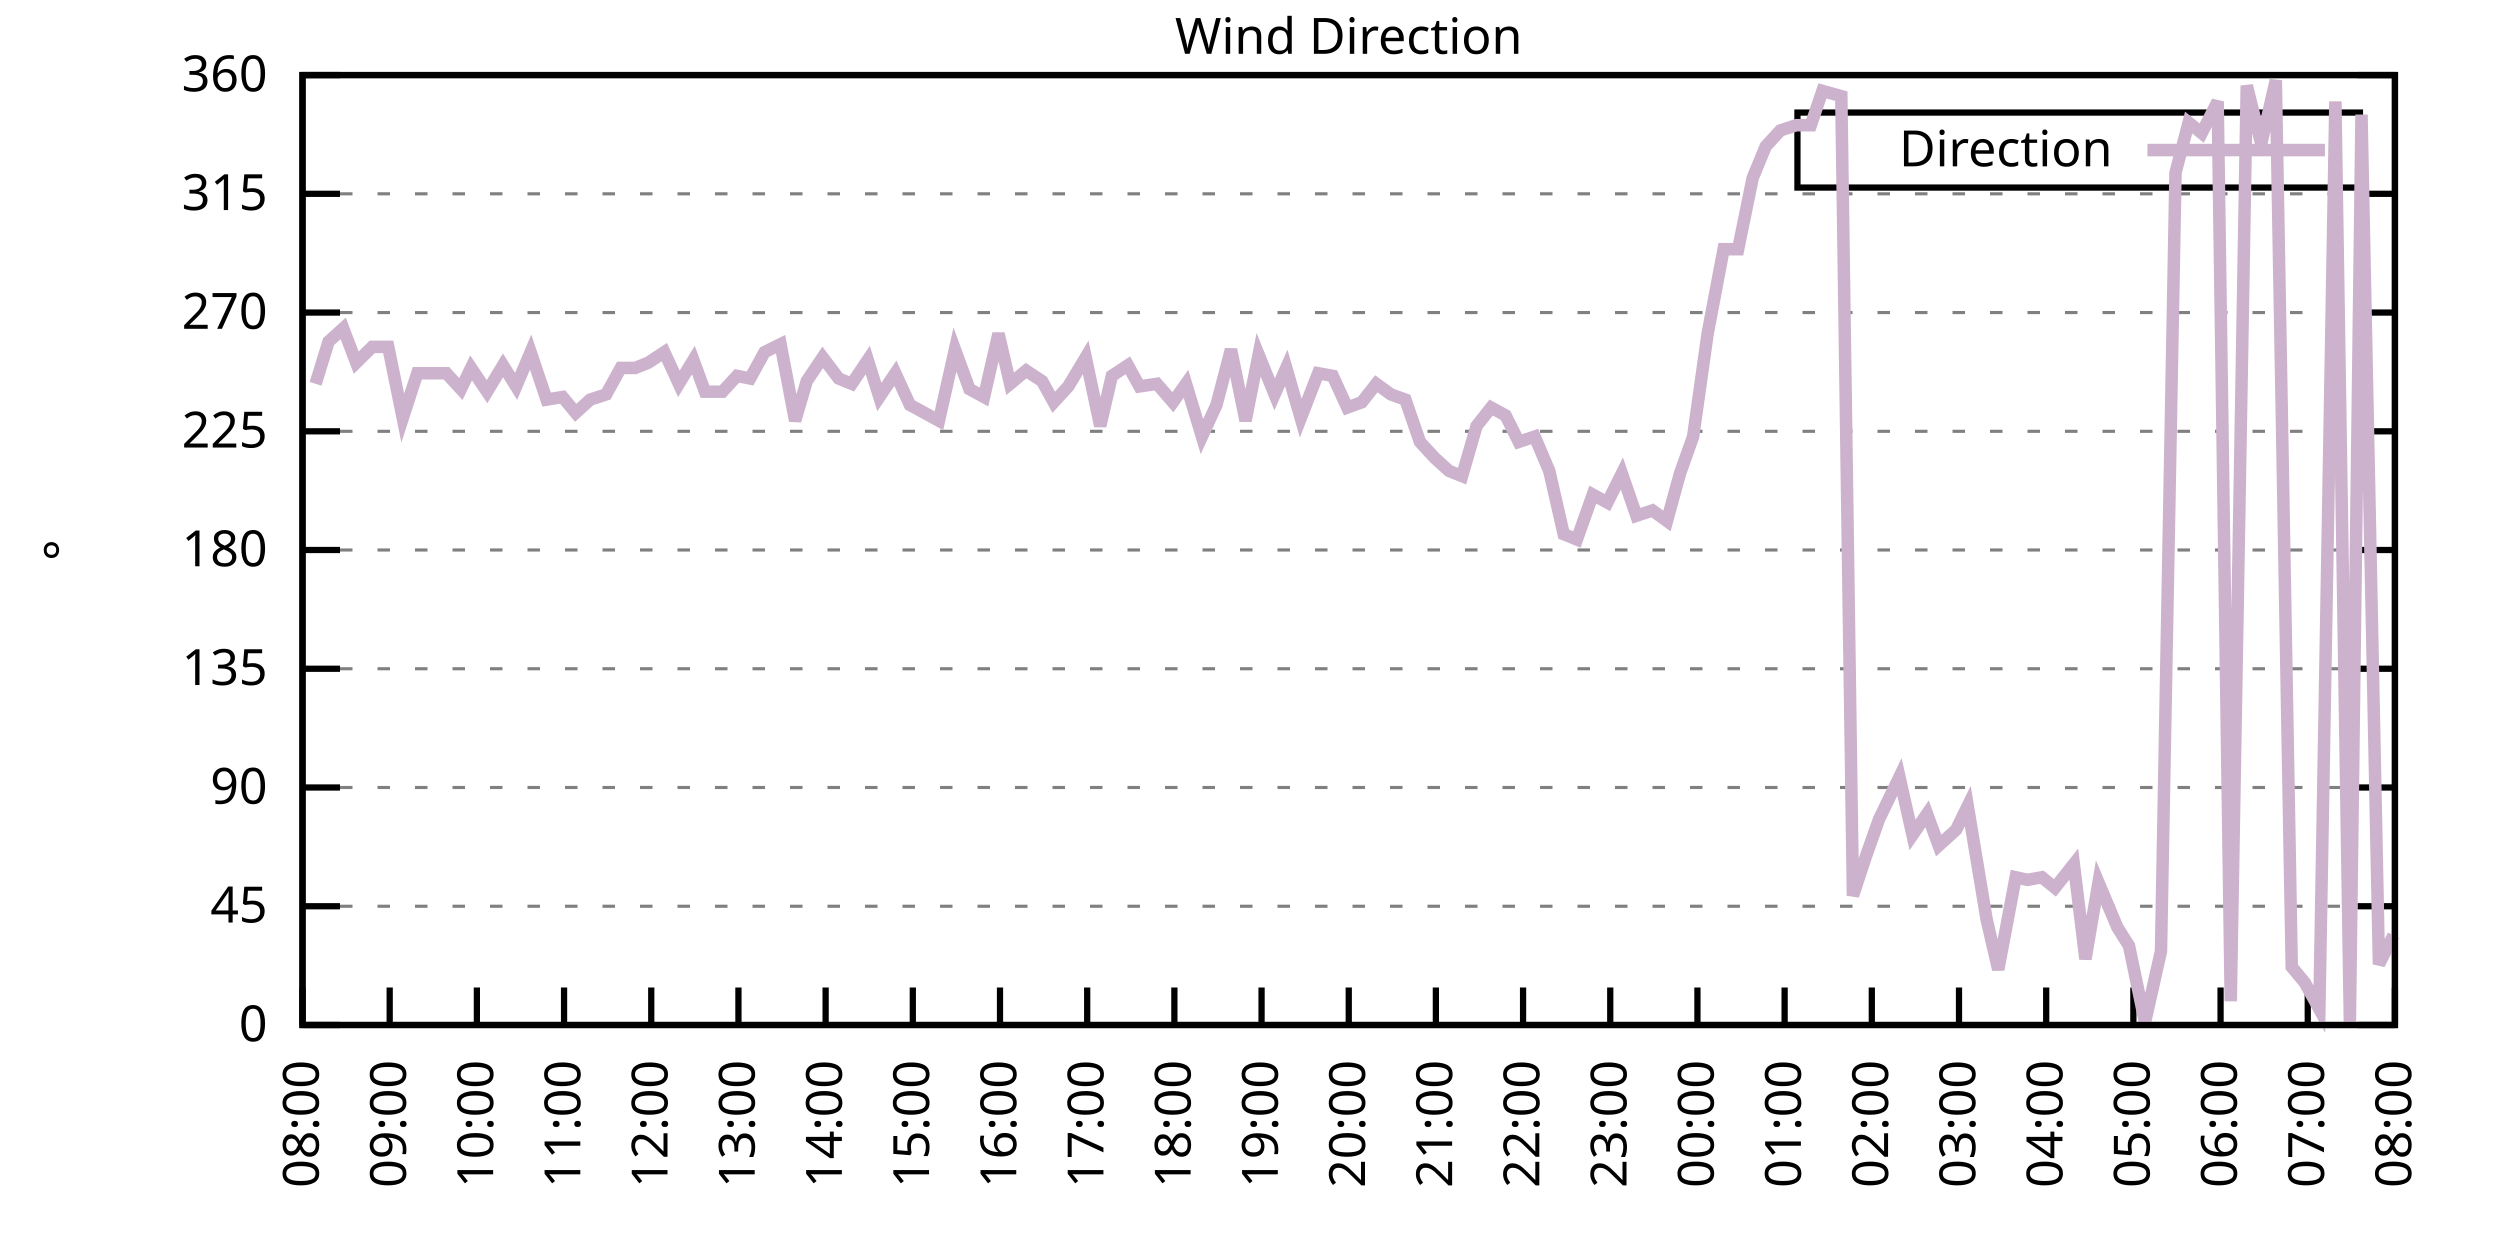
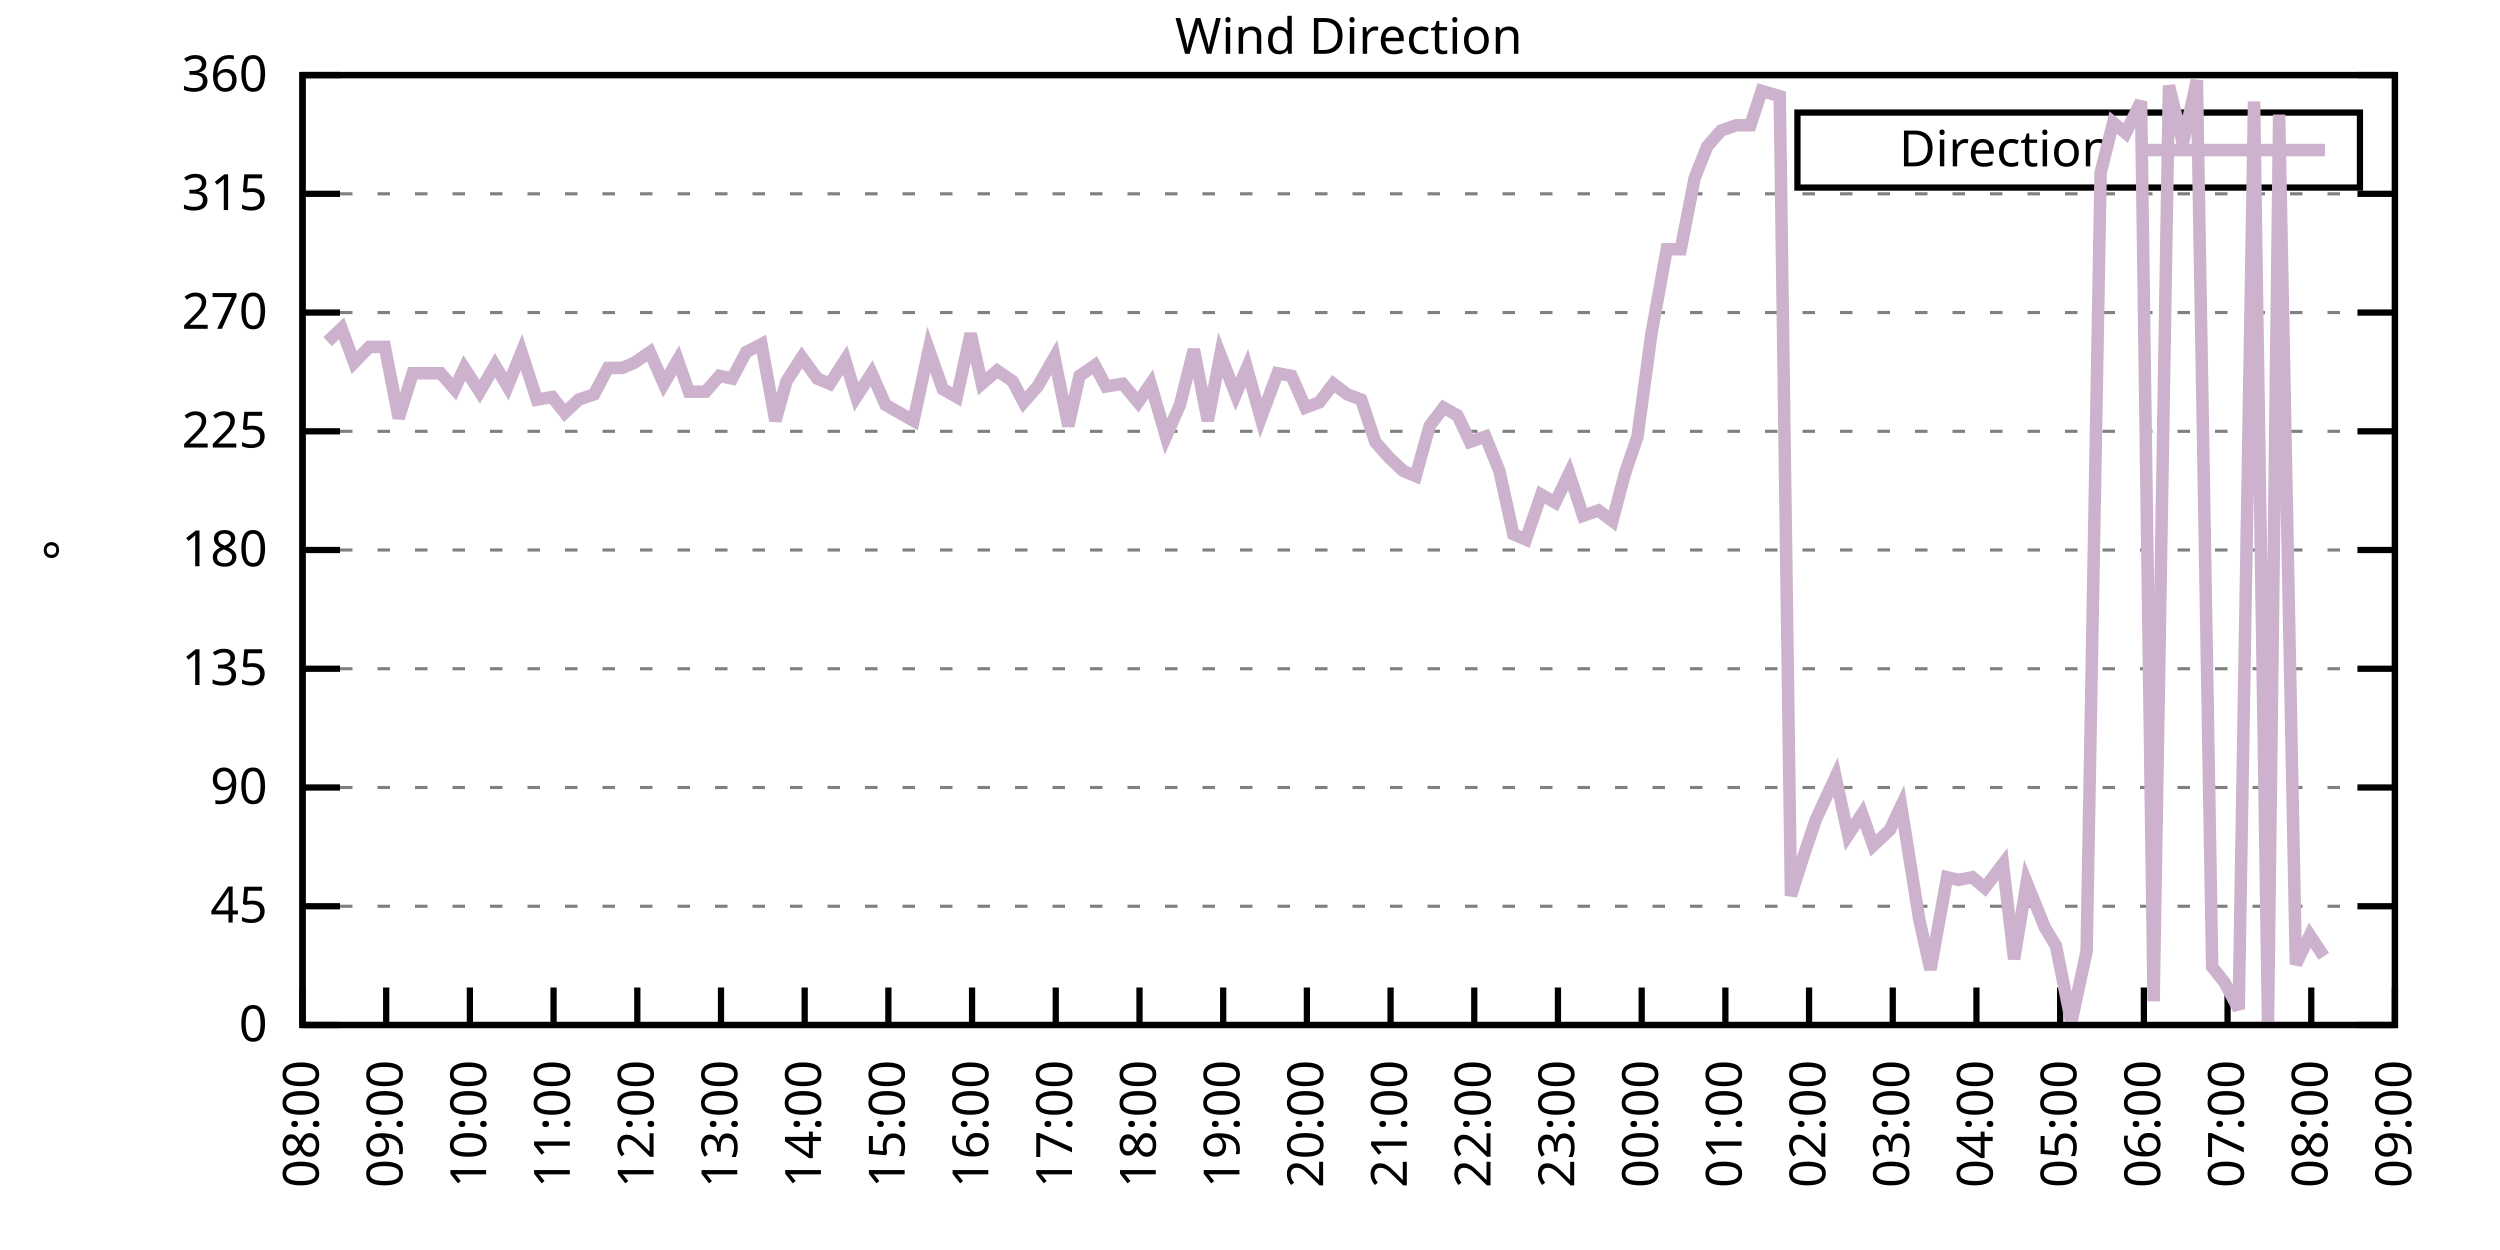
<svg xmlns="http://www.w3.org/2000/svg" xmlns:xlink="http://www.w3.org/1999/xlink" width="400" height="200" viewBox="0 0 400 200">
  <g id="gnuplot_canvas">
    <rect x="0" y="0" width="400" height="200" fill="none" />
    <defs>
      <circle id="gpDot" r="0.5" stroke-width="0.5" stroke="currentColor" />
      <path id="gpPt0" stroke-width="0.333" stroke="currentColor" d="M-1,0 h2 M0,-1 v2" />
      <path id="gpPt1" stroke-width="0.333" stroke="currentColor" d="M-1,-1 L1,1 M1,-1 L-1,1" />
      <path id="gpPt2" stroke-width="0.333" stroke="currentColor" d="M-1,0 L1,0 M0,-1 L0,1 M-1,-1 L1,1 M-1,1 L1,-1" />
      <rect id="gpPt3" stroke-width="0.333" stroke="currentColor" x="-1" y="-1" width="2" height="2" />
      <rect id="gpPt4" stroke-width="0.333" stroke="currentColor" fill="currentColor" x="-1" y="-1" width="2" height="2" />
      <circle id="gpPt5" stroke-width="0.333" stroke="currentColor" cx="0" cy="0" r="1" />
      <use xlink:href="#gpPt5" id="gpPt6" fill="currentColor" stroke="none" />
      <path id="gpPt7" stroke-width="0.333" stroke="currentColor" d="M0,-1.33 L-1.33,0.67 L1.33,0.67 z" />
      <use xlink:href="#gpPt7" id="gpPt8" fill="currentColor" stroke="none" />
      <use xlink:href="#gpPt7" id="gpPt9" stroke="currentColor" transform="rotate(180)" />
      <use xlink:href="#gpPt9" id="gpPt10" fill="currentColor" stroke="none" />
      <use xlink:href="#gpPt3" id="gpPt11" stroke="currentColor" transform="rotate(45)" />
      <use xlink:href="#gpPt11" id="gpPt12" fill="currentColor" stroke="none" />
      <path id="gpPt13" stroke-width="0.333" stroke="currentColor" d="M0,1.330 L1.265,0.411 L0.782,-1.067 L-0.782,-1.076 L-1.265,0.411 z" />
      <use xlink:href="#gpPt13" id="gpPt14" fill="currentColor" stroke="none" />
      <filter id="textbox" filterUnits="objectBoundingBox" x="0" y="0" height="1" width="1">
        <feFlood flood-color="white" flood-opacity="1" result="bgnd" />
        <feComposite in="SourceGraphic" in2="bgnd" operator="atop" />
      </filter>
      <filter id="greybox" filterUnits="objectBoundingBox" x="0" y="0" height="1" width="1">
        <feFlood flood-color="lightgrey" flood-opacity="1" result="grey" />
        <feComposite in="SourceGraphic" in2="grey" operator="atop" />
      </filter>
    </defs>
    <g fill="none" color="white" stroke="currentColor" stroke-width="1.00" stroke-linecap="butt" stroke-linejoin="miter">
</g>
    <g fill="none" color="black" stroke="currentColor" stroke-width="1.00" stroke-linecap="butt" stroke-linejoin="miter">
      <g stroke="none" shape-rendering="crispEdges">
        <polygon fill="rgb(255, 255, 255)" points="48.40,164.00 383.18,164.00 383.18,12.02 48.40,12.02 " />
      </g>
    </g>
    <g fill="none" color="black" stroke="currentColor" stroke-width="1.00" stroke-linecap="butt" stroke-linejoin="miter">
</g>
    <g fill="none" color="black" stroke="black" stroke-width="0.50" stroke-linecap="butt" stroke-linejoin="miter">
</g>
    <g fill="none" color="gray" stroke="currentColor" stroke-width="0.50" stroke-linecap="butt" stroke-linejoin="miter">
      <path stroke="gray" stroke-dasharray="2,4" class="gridline" d="M48.40,164.00 L383.19,164.00  " />
    </g>
    <g fill="none" color="gray" stroke="gray" stroke-width="1.00" stroke-linecap="butt" stroke-linejoin="miter">
</g>
    <g fill="none" color="black" stroke="currentColor" stroke-width="1.00" stroke-linecap="butt" stroke-linejoin="miter">
      <path stroke="black" d="M48.40,164.00 L54.40,164.00 M383.19,164.00 L377.19,164.00  " />
      <g transform="translate(42.80,166.60)" stroke="none" fill="black" font-family="Sans" font-size="8.00" text-anchor="end">
        <text>
          <tspan font-family="Sans"> 0</tspan>
        </text>
      </g>
    </g>
    <g fill="none" color="black" stroke="currentColor" stroke-width="1.00" stroke-linecap="butt" stroke-linejoin="miter">
</g>
    <g fill="none" color="black" stroke="black" stroke-width="0.50" stroke-linecap="butt" stroke-linejoin="miter">
</g>
    <g fill="none" color="gray" stroke="currentColor" stroke-width="0.50" stroke-linecap="butt" stroke-linejoin="miter">
      <path stroke="gray" stroke-dasharray="2,4" class="gridline" d="M48.40,145.00 L383.19,145.00  " />
    </g>
    <g fill="none" color="gray" stroke="gray" stroke-width="1.00" stroke-linecap="butt" stroke-linejoin="miter">
</g>
    <g fill="none" color="black" stroke="currentColor" stroke-width="1.00" stroke-linecap="butt" stroke-linejoin="miter">
      <path stroke="black" d="M48.40,145.00 L54.40,145.00 M383.19,145.00 L377.19,145.00  " />
      <g transform="translate(42.80,147.60)" stroke="none" fill="black" font-family="Sans" font-size="8.00" text-anchor="end">
        <text>
          <tspan font-family="Sans"> 45</tspan>
        </text>
      </g>
    </g>
    <g fill="none" color="black" stroke="currentColor" stroke-width="1.00" stroke-linecap="butt" stroke-linejoin="miter">
</g>
    <g fill="none" color="black" stroke="black" stroke-width="0.50" stroke-linecap="butt" stroke-linejoin="miter">
</g>
    <g fill="none" color="gray" stroke="currentColor" stroke-width="0.50" stroke-linecap="butt" stroke-linejoin="miter">
      <path stroke="gray" stroke-dasharray="2,4" class="gridline" d="M48.40,126.00 L383.19,126.00  " />
    </g>
    <g fill="none" color="gray" stroke="gray" stroke-width="1.00" stroke-linecap="butt" stroke-linejoin="miter">
</g>
    <g fill="none" color="black" stroke="currentColor" stroke-width="1.00" stroke-linecap="butt" stroke-linejoin="miter">
      <path stroke="black" d="M48.40,126.00 L54.40,126.00 M383.19,126.00 L377.19,126.00  " />
      <g transform="translate(42.80,128.60)" stroke="none" fill="black" font-family="Sans" font-size="8.00" text-anchor="end">
        <text>
          <tspan font-family="Sans"> 90</tspan>
        </text>
      </g>
    </g>
    <g fill="none" color="black" stroke="currentColor" stroke-width="1.00" stroke-linecap="butt" stroke-linejoin="miter">
</g>
    <g fill="none" color="black" stroke="black" stroke-width="0.50" stroke-linecap="butt" stroke-linejoin="miter">
</g>
    <g fill="none" color="gray" stroke="currentColor" stroke-width="0.50" stroke-linecap="butt" stroke-linejoin="miter">
      <path stroke="gray" stroke-dasharray="2,4" class="gridline" d="M48.40,107.00 L383.19,107.00  " />
    </g>
    <g fill="none" color="gray" stroke="gray" stroke-width="1.00" stroke-linecap="butt" stroke-linejoin="miter">
</g>
    <g fill="none" color="black" stroke="currentColor" stroke-width="1.00" stroke-linecap="butt" stroke-linejoin="miter">
      <path stroke="black" d="M48.40,107.00 L54.40,107.00 M383.19,107.00 L377.19,107.00  " />
      <g transform="translate(42.80,109.60)" stroke="none" fill="black" font-family="Sans" font-size="8.00" text-anchor="end">
        <text>
          <tspan font-family="Sans"> 135</tspan>
        </text>
      </g>
    </g>
    <g fill="none" color="black" stroke="currentColor" stroke-width="1.00" stroke-linecap="butt" stroke-linejoin="miter">
</g>
    <g fill="none" color="black" stroke="black" stroke-width="0.50" stroke-linecap="butt" stroke-linejoin="miter">
</g>
    <g fill="none" color="gray" stroke="currentColor" stroke-width="0.50" stroke-linecap="butt" stroke-linejoin="miter">
      <path stroke="gray" stroke-dasharray="2,4" class="gridline" d="M48.40,88.00 L383.19,88.00  " />
    </g>
    <g fill="none" color="gray" stroke="gray" stroke-width="1.00" stroke-linecap="butt" stroke-linejoin="miter">
</g>
    <g fill="none" color="black" stroke="currentColor" stroke-width="1.00" stroke-linecap="butt" stroke-linejoin="miter">
      <path stroke="black" d="M48.40,88.00 L54.40,88.00 M383.19,88.00 L377.19,88.00  " />
      <g transform="translate(42.80,90.60)" stroke="none" fill="black" font-family="Sans" font-size="8.00" text-anchor="end">
        <text>
          <tspan font-family="Sans"> 180</tspan>
        </text>
      </g>
    </g>
    <g fill="none" color="black" stroke="currentColor" stroke-width="1.00" stroke-linecap="butt" stroke-linejoin="miter">
</g>
    <g fill="none" color="black" stroke="black" stroke-width="0.50" stroke-linecap="butt" stroke-linejoin="miter">
</g>
    <g fill="none" color="gray" stroke="currentColor" stroke-width="0.50" stroke-linecap="butt" stroke-linejoin="miter">
      <path stroke="gray" stroke-dasharray="2,4" class="gridline" d="M48.40,69.01 L383.19,69.01  " />
    </g>
    <g fill="none" color="gray" stroke="gray" stroke-width="1.00" stroke-linecap="butt" stroke-linejoin="miter">
</g>
    <g fill="none" color="black" stroke="currentColor" stroke-width="1.00" stroke-linecap="butt" stroke-linejoin="miter">
      <path stroke="black" d="M48.40,69.01 L54.40,69.01 M383.19,69.01 L377.19,69.01  " />
      <g transform="translate(42.80,71.61)" stroke="none" fill="black" font-family="Sans" font-size="8.00" text-anchor="end">
        <text>
          <tspan font-family="Sans"> 225</tspan>
        </text>
      </g>
    </g>
    <g fill="none" color="black" stroke="currentColor" stroke-width="1.00" stroke-linecap="butt" stroke-linejoin="miter">
</g>
    <g fill="none" color="black" stroke="black" stroke-width="0.50" stroke-linecap="butt" stroke-linejoin="miter">
</g>
    <g fill="none" color="gray" stroke="currentColor" stroke-width="0.50" stroke-linecap="butt" stroke-linejoin="miter">
      <path stroke="gray" stroke-dasharray="2,4" class="gridline" d="M48.40,50.01 L383.19,50.01  " />
    </g>
    <g fill="none" color="gray" stroke="gray" stroke-width="1.00" stroke-linecap="butt" stroke-linejoin="miter">
</g>
    <g fill="none" color="black" stroke="currentColor" stroke-width="1.00" stroke-linecap="butt" stroke-linejoin="miter">
      <path stroke="black" d="M48.40,50.01 L54.40,50.01 M383.19,50.01 L377.19,50.01  " />
      <g transform="translate(42.80,52.61)" stroke="none" fill="black" font-family="Sans" font-size="8.00" text-anchor="end">
        <text>
          <tspan font-family="Sans"> 270</tspan>
        </text>
      </g>
    </g>
    <g fill="none" color="black" stroke="currentColor" stroke-width="1.00" stroke-linecap="butt" stroke-linejoin="miter">
</g>
    <g fill="none" color="black" stroke="black" stroke-width="0.50" stroke-linecap="butt" stroke-linejoin="miter">
</g>
    <g fill="none" color="gray" stroke="currentColor" stroke-width="0.50" stroke-linecap="butt" stroke-linejoin="miter">
      <path stroke="gray" stroke-dasharray="2,4" class="gridline" d="M48.40,31.01 L383.19,31.01  " />
    </g>
    <g fill="none" color="gray" stroke="gray" stroke-width="1.00" stroke-linecap="butt" stroke-linejoin="miter">
</g>
    <g fill="none" color="black" stroke="currentColor" stroke-width="1.00" stroke-linecap="butt" stroke-linejoin="miter">
      <path stroke="black" d="M48.40,31.01 L54.40,31.01 M383.19,31.01 L377.19,31.01  " />
      <g transform="translate(42.80,33.61)" stroke="none" fill="black" font-family="Sans" font-size="8.00" text-anchor="end">
        <text>
          <tspan font-family="Sans"> 315</tspan>
        </text>
      </g>
    </g>
    <g fill="none" color="black" stroke="currentColor" stroke-width="1.00" stroke-linecap="butt" stroke-linejoin="miter">
</g>
    <g fill="none" color="black" stroke="black" stroke-width="0.50" stroke-linecap="butt" stroke-linejoin="miter">
</g>
    <g fill="none" color="gray" stroke="currentColor" stroke-width="0.50" stroke-linecap="butt" stroke-linejoin="miter">
      <path stroke="gray" stroke-dasharray="2,4" class="gridline" d="M48.40,12.01 L383.19,12.01  " />
    </g>
    <g fill="none" color="gray" stroke="gray" stroke-width="1.00" stroke-linecap="butt" stroke-linejoin="miter">
</g>
    <g fill="none" color="black" stroke="currentColor" stroke-width="1.00" stroke-linecap="butt" stroke-linejoin="miter">
      <path stroke="black" d="M48.40,12.01 L54.40,12.01 M383.19,12.01 L377.19,12.01  " />
      <g transform="translate(42.80,14.61)" stroke="none" fill="black" font-family="Sans" font-size="8.00" text-anchor="end">
        <text>
          <tspan font-family="Sans"> 360</tspan>
        </text>
      </g>
    </g>
    <g fill="none" color="black" stroke="currentColor" stroke-width="1.00" stroke-linecap="butt" stroke-linejoin="miter">
      <path stroke="black" d="M48.40,164.00 L48.40,158.00  " />
      <g transform="translate(51.00,169.60) rotate(270.00)" stroke="none" fill="black" font-family="Sans" font-size="8.00" text-anchor="end">
        <text>
          <tspan font-family="Sans">08:00</tspan>
        </text>
      </g>
    </g>
    <g fill="none" color="black" stroke="currentColor" stroke-width="1.00" stroke-linecap="butt" stroke-linejoin="miter">
-       <path stroke="black" d="M62.35,164.00 L62.35,158.00  " />
-       <g transform="translate(64.95,169.60) rotate(270.00)" stroke="none" fill="black" font-family="Sans" font-size="8.00" text-anchor="end">
+       <path stroke="black" d="M61.79,164.00 L61.79,158.00  " />
+       <g transform="translate(64.39,169.60) rotate(270.00)" stroke="none" fill="black" font-family="Sans" font-size="8.00" text-anchor="end">
        <text>
          <tspan font-family="Sans">09:00</tspan>
        </text>
      </g>
    </g>
    <g fill="none" color="black" stroke="currentColor" stroke-width="1.00" stroke-linecap="butt" stroke-linejoin="miter">
-       <path stroke="black" d="M76.30,164.00 L76.30,158.00  " />
-       <g transform="translate(78.90,169.60) rotate(270.00)" stroke="none" fill="black" font-family="Sans" font-size="8.00" text-anchor="end">
+       <path stroke="black" d="M75.18,164.00 L75.18,158.00  " />
+       <g transform="translate(77.78,169.60) rotate(270.00)" stroke="none" fill="black" font-family="Sans" font-size="8.00" text-anchor="end">
        <text>
          <tspan font-family="Sans">10:00</tspan>
        </text>
      </g>
    </g>
    <g fill="none" color="black" stroke="currentColor" stroke-width="1.00" stroke-linecap="butt" stroke-linejoin="miter">
-       <path stroke="black" d="M90.25,164.00 L90.25,158.00  " />
-       <g transform="translate(92.85,169.60) rotate(270.00)" stroke="none" fill="black" font-family="Sans" font-size="8.00" text-anchor="end">
+       <path stroke="black" d="M88.57,164.00 L88.57,158.00  " />
+       <g transform="translate(91.17,169.60) rotate(270.00)" stroke="none" fill="black" font-family="Sans" font-size="8.00" text-anchor="end">
        <text>
          <tspan font-family="Sans">11:00</tspan>
        </text>
      </g>
    </g>
    <g fill="none" color="black" stroke="currentColor" stroke-width="1.00" stroke-linecap="butt" stroke-linejoin="miter">
-       <path stroke="black" d="M104.20,164.00 L104.20,158.00  " />
-       <g transform="translate(106.80,169.60) rotate(270.00)" stroke="none" fill="black" font-family="Sans" font-size="8.00" text-anchor="end">
+       <path stroke="black" d="M101.97,164.00 L101.97,158.00  " />
+       <g transform="translate(104.57,169.60) rotate(270.00)" stroke="none" fill="black" font-family="Sans" font-size="8.00" text-anchor="end">
        <text>
          <tspan font-family="Sans">12:00</tspan>
        </text>
      </g>
    </g>
    <g fill="none" color="black" stroke="currentColor" stroke-width="1.00" stroke-linecap="butt" stroke-linejoin="miter">
-       <path stroke="black" d="M118.15,164.00 L118.15,158.00  " />
-       <g transform="translate(120.75,169.60) rotate(270.00)" stroke="none" fill="black" font-family="Sans" font-size="8.00" text-anchor="end">
+       <path stroke="black" d="M115.36,164.00 L115.36,158.00  " />
+       <g transform="translate(117.96,169.60) rotate(270.00)" stroke="none" fill="black" font-family="Sans" font-size="8.00" text-anchor="end">
        <text>
          <tspan font-family="Sans">13:00</tspan>
        </text>
      </g>
    </g>
    <g fill="none" color="black" stroke="currentColor" stroke-width="1.00" stroke-linecap="butt" stroke-linejoin="miter">
-       <path stroke="black" d="M132.10,164.00 L132.10,158.00  " />
-       <g transform="translate(134.70,169.60) rotate(270.00)" stroke="none" fill="black" font-family="Sans" font-size="8.00" text-anchor="end">
+       <path stroke="black" d="M128.75,164.00 L128.75,158.00  " />
+       <g transform="translate(131.35,169.60) rotate(270.00)" stroke="none" fill="black" font-family="Sans" font-size="8.00" text-anchor="end">
        <text>
          <tspan font-family="Sans">14:00</tspan>
        </text>
      </g>
    </g>
    <g fill="none" color="black" stroke="currentColor" stroke-width="1.00" stroke-linecap="butt" stroke-linejoin="miter">
-       <path stroke="black" d="M146.05,164.00 L146.05,158.00  " />
-       <g transform="translate(148.65,169.60) rotate(270.00)" stroke="none" fill="black" font-family="Sans" font-size="8.00" text-anchor="end">
+       <path stroke="black" d="M142.14,164.00 L142.14,158.00  " />
+       <g transform="translate(144.74,169.60) rotate(270.00)" stroke="none" fill="black" font-family="Sans" font-size="8.00" text-anchor="end">
        <text>
          <tspan font-family="Sans">15:00</tspan>
        </text>
      </g>
    </g>
    <g fill="none" color="black" stroke="currentColor" stroke-width="1.00" stroke-linecap="butt" stroke-linejoin="miter">
-       <path stroke="black" d="M160.00,164.00 L160.00,158.00  " />
-       <g transform="translate(162.60,169.60) rotate(270.00)" stroke="none" fill="black" font-family="Sans" font-size="8.00" text-anchor="end">
+       <path stroke="black" d="M155.53,164.00 L155.53,158.00  " />
+       <g transform="translate(158.13,169.60) rotate(270.00)" stroke="none" fill="black" font-family="Sans" font-size="8.00" text-anchor="end">
        <text>
          <tspan font-family="Sans">16:00</tspan>
        </text>
      </g>
    </g>
    <g fill="none" color="black" stroke="currentColor" stroke-width="1.00" stroke-linecap="butt" stroke-linejoin="miter">
-       <path stroke="black" d="M173.95,164.00 L173.95,158.00  " />
-       <g transform="translate(176.55,169.60) rotate(270.00)" stroke="none" fill="black" font-family="Sans" font-size="8.00" text-anchor="end">
+       <path stroke="black" d="M168.92,164.00 L168.92,158.00  " />
+       <g transform="translate(171.52,169.60) rotate(270.00)" stroke="none" fill="black" font-family="Sans" font-size="8.00" text-anchor="end">
        <text>
          <tspan font-family="Sans">17:00</tspan>
        </text>
      </g>
    </g>
    <g fill="none" color="black" stroke="currentColor" stroke-width="1.00" stroke-linecap="butt" stroke-linejoin="miter">
-       <path stroke="black" d="M187.90,164.00 L187.90,158.00  " />
-       <g transform="translate(190.50,169.60) rotate(270.00)" stroke="none" fill="black" font-family="Sans" font-size="8.00" text-anchor="end">
+       <path stroke="black" d="M182.32,164.00 L182.32,158.00  " />
+       <g transform="translate(184.92,169.60) rotate(270.00)" stroke="none" fill="black" font-family="Sans" font-size="8.00" text-anchor="end">
        <text>
          <tspan font-family="Sans">18:00</tspan>
        </text>
      </g>
    </g>
    <g fill="none" color="black" stroke="currentColor" stroke-width="1.00" stroke-linecap="butt" stroke-linejoin="miter">
-       <path stroke="black" d="M201.85,164.00 L201.85,158.00  " />
-       <g transform="translate(204.45,169.60) rotate(270.00)" stroke="none" fill="black" font-family="Sans" font-size="8.00" text-anchor="end">
+       <path stroke="black" d="M195.71,164.00 L195.71,158.00  " />
+       <g transform="translate(198.31,169.60) rotate(270.00)" stroke="none" fill="black" font-family="Sans" font-size="8.00" text-anchor="end">
        <text>
          <tspan font-family="Sans">19:00</tspan>
        </text>
      </g>
    </g>
    <g fill="none" color="black" stroke="currentColor" stroke-width="1.00" stroke-linecap="butt" stroke-linejoin="miter">
-       <path stroke="black" d="M215.80,164.00 L215.80,158.00  " />
-       <g transform="translate(218.40,169.60) rotate(270.00)" stroke="none" fill="black" font-family="Sans" font-size="8.00" text-anchor="end">
+       <path stroke="black" d="M209.10,164.00 L209.10,158.00  " />
+       <g transform="translate(211.70,169.60) rotate(270.00)" stroke="none" fill="black" font-family="Sans" font-size="8.00" text-anchor="end">
        <text>
          <tspan font-family="Sans">20:00</tspan>
        </text>
      </g>
    </g>
    <g fill="none" color="black" stroke="currentColor" stroke-width="1.00" stroke-linecap="butt" stroke-linejoin="miter">
-       <path stroke="black" d="M229.74,164.00 L229.74,158.00  " />
-       <g transform="translate(232.34,169.60) rotate(270.00)" stroke="none" fill="black" font-family="Sans" font-size="8.00" text-anchor="end">
+       <path stroke="black" d="M222.49,164.00 L222.49,158.00  " />
+       <g transform="translate(225.09,169.60) rotate(270.00)" stroke="none" fill="black" font-family="Sans" font-size="8.00" text-anchor="end">
        <text>
          <tspan font-family="Sans">21:00</tspan>
        </text>
      </g>
    </g>
    <g fill="none" color="black" stroke="currentColor" stroke-width="1.00" stroke-linecap="butt" stroke-linejoin="miter">
-       <path stroke="black" d="M243.69,164.00 L243.69,158.00  " />
-       <g transform="translate(246.29,169.60) rotate(270.00)" stroke="none" fill="black" font-family="Sans" font-size="8.00" text-anchor="end">
+       <path stroke="black" d="M235.88,164.00 L235.88,158.00  " />
+       <g transform="translate(238.48,169.60) rotate(270.00)" stroke="none" fill="black" font-family="Sans" font-size="8.00" text-anchor="end">
        <text>
          <tspan font-family="Sans">22:00</tspan>
        </text>
      </g>
    </g>
    <g fill="none" color="black" stroke="currentColor" stroke-width="1.00" stroke-linecap="butt" stroke-linejoin="miter">
-       <path stroke="black" d="M257.64,164.00 L257.64,158.00  " />
-       <g transform="translate(260.24,169.60) rotate(270.00)" stroke="none" fill="black" font-family="Sans" font-size="8.00" text-anchor="end">
+       <path stroke="black" d="M249.27,164.00 L249.27,158.00  " />
+       <g transform="translate(251.87,169.60) rotate(270.00)" stroke="none" fill="black" font-family="Sans" font-size="8.00" text-anchor="end">
        <text>
          <tspan font-family="Sans">23:00</tspan>
        </text>
      </g>
    </g>
    <g fill="none" color="black" stroke="currentColor" stroke-width="1.00" stroke-linecap="butt" stroke-linejoin="miter">
-       <path stroke="black" d="M271.59,164.00 L271.59,158.00  " />
-       <g transform="translate(274.19,169.60) rotate(270.00)" stroke="none" fill="black" font-family="Sans" font-size="8.00" text-anchor="end">
+       <path stroke="black" d="M262.67,164.00 L262.67,158.00  " />
+       <g transform="translate(265.27,169.60) rotate(270.00)" stroke="none" fill="black" font-family="Sans" font-size="8.00" text-anchor="end">
        <text>
          <tspan font-family="Sans">00:00</tspan>
        </text>
      </g>
    </g>
    <g fill="none" color="black" stroke="currentColor" stroke-width="1.00" stroke-linecap="butt" stroke-linejoin="miter">
-       <path stroke="black" d="M285.54,164.00 L285.54,158.00  " />
-       <g transform="translate(288.14,169.60) rotate(270.00)" stroke="none" fill="black" font-family="Sans" font-size="8.00" text-anchor="end">
+       <path stroke="black" d="M276.06,164.00 L276.06,158.00  " />
+       <g transform="translate(278.66,169.60) rotate(270.00)" stroke="none" fill="black" font-family="Sans" font-size="8.00" text-anchor="end">
        <text>
          <tspan font-family="Sans">01:00</tspan>
        </text>
      </g>
    </g>
    <g fill="none" color="black" stroke="currentColor" stroke-width="1.00" stroke-linecap="butt" stroke-linejoin="miter">
-       <path stroke="black" d="M299.49,164.00 L299.49,158.00  " />
-       <g transform="translate(302.09,169.60) rotate(270.00)" stroke="none" fill="black" font-family="Sans" font-size="8.00" text-anchor="end">
+       <path stroke="black" d="M289.45,164.00 L289.45,158.00  " />
+       <g transform="translate(292.05,169.60) rotate(270.00)" stroke="none" fill="black" font-family="Sans" font-size="8.00" text-anchor="end">
        <text>
          <tspan font-family="Sans">02:00</tspan>
        </text>
      </g>
    </g>
    <g fill="none" color="black" stroke="currentColor" stroke-width="1.00" stroke-linecap="butt" stroke-linejoin="miter">
-       <path stroke="black" d="M313.44,164.00 L313.44,158.00  " />
-       <g transform="translate(316.04,169.60) rotate(270.00)" stroke="none" fill="black" font-family="Sans" font-size="8.00" text-anchor="end">
+       <path stroke="black" d="M302.84,164.00 L302.84,158.00  " />
+       <g transform="translate(305.44,169.60) rotate(270.00)" stroke="none" fill="black" font-family="Sans" font-size="8.00" text-anchor="end">
        <text>
          <tspan font-family="Sans">03:00</tspan>
        </text>
      </g>
    </g>
    <g fill="none" color="black" stroke="currentColor" stroke-width="1.00" stroke-linecap="butt" stroke-linejoin="miter">
-       <path stroke="black" d="M327.39,164.00 L327.39,158.00  " />
-       <g transform="translate(329.99,169.60) rotate(270.00)" stroke="none" fill="black" font-family="Sans" font-size="8.00" text-anchor="end">
+       <path stroke="black" d="M316.23,164.00 L316.23,158.00  " />
+       <g transform="translate(318.83,169.60) rotate(270.00)" stroke="none" fill="black" font-family="Sans" font-size="8.00" text-anchor="end">
        <text>
          <tspan font-family="Sans">04:00</tspan>
        </text>
      </g>
    </g>
    <g fill="none" color="black" stroke="currentColor" stroke-width="1.00" stroke-linecap="butt" stroke-linejoin="miter">
-       <path stroke="black" d="M341.34,164.00 L341.34,158.00  " />
-       <g transform="translate(343.94,169.60) rotate(270.00)" stroke="none" fill="black" font-family="Sans" font-size="8.00" text-anchor="end">
+       <path stroke="black" d="M329.62,164.00 L329.62,158.00  " />
+       <g transform="translate(332.22,169.60) rotate(270.00)" stroke="none" fill="black" font-family="Sans" font-size="8.00" text-anchor="end">
        <text>
          <tspan font-family="Sans">05:00</tspan>
        </text>
      </g>
    </g>
    <g fill="none" color="black" stroke="currentColor" stroke-width="1.00" stroke-linecap="butt" stroke-linejoin="miter">
-       <path stroke="black" d="M355.29,164.00 L355.29,158.00  " />
-       <g transform="translate(357.89,169.60) rotate(270.00)" stroke="none" fill="black" font-family="Sans" font-size="8.00" text-anchor="end">
+       <path stroke="black" d="M343.02,164.00 L343.02,158.00  " />
+       <g transform="translate(345.62,169.60) rotate(270.00)" stroke="none" fill="black" font-family="Sans" font-size="8.00" text-anchor="end">
        <text>
          <tspan font-family="Sans">06:00</tspan>
        </text>
      </g>
    </g>
    <g fill="none" color="black" stroke="currentColor" stroke-width="1.00" stroke-linecap="butt" stroke-linejoin="miter">
-       <path stroke="black" d="M369.24,164.00 L369.24,158.00  " />
-       <g transform="translate(371.84,169.60) rotate(270.00)" stroke="none" fill="black" font-family="Sans" font-size="8.00" text-anchor="end">
+       <path stroke="black" d="M356.41,164.00 L356.41,158.00  " />
+       <g transform="translate(359.01,169.60) rotate(270.00)" stroke="none" fill="black" font-family="Sans" font-size="8.00" text-anchor="end">
        <text>
          <tspan font-family="Sans">07:00</tspan>
+         </text>
+       </g>
+     </g>
+     <g fill="none" color="black" stroke="currentColor" stroke-width="1.00" stroke-linecap="butt" stroke-linejoin="miter">
+       <path stroke="black" d="M369.80,164.00 L369.80,158.00  " />
+       <g transform="translate(372.40,169.60) rotate(270.00)" stroke="none" fill="black" font-family="Sans" font-size="8.00" text-anchor="end">
+         <text>
+           <tspan font-family="Sans">08:00</tspan>
        </text>
      </g>
    </g>
    <g fill="none" color="black" stroke="currentColor" stroke-width="1.00" stroke-linecap="butt" stroke-linejoin="miter">
      <path stroke="black" d="M383.19,164.00 L383.19,158.00  " />
      <g transform="translate(385.79,169.60) rotate(270.00)" stroke="none" fill="black" font-family="Sans" font-size="8.00" text-anchor="end">
        <text>
-           <tspan font-family="Sans">08:00</tspan>
+           <tspan font-family="Sans">09:00</tspan>
        </text>
      </g>
    </g>
    <g fill="none" color="black" stroke="currentColor" stroke-width="1.00" stroke-linecap="butt" stroke-linejoin="miter">
</g>
    <g fill="none" color="black" stroke="currentColor" stroke-width="1.00" stroke-linecap="butt" stroke-linejoin="miter">
      <path stroke="black" d="M48.40,12.01 L48.40,164.00 L383.19,164.00 L383.19,12.01 L48.40,12.01 Z  " />
    </g>
    <g fill="none" color="black" stroke="currentColor" stroke-width="1.00" stroke-linecap="butt" stroke-linejoin="miter">
</g>
    <g fill="none" color="black" stroke="currentColor" stroke-width="1.00" stroke-linecap="butt" stroke-linejoin="miter">
      <path stroke="black" d="M287.59,30.01 L287.59,18.01 L377.59,18.01 L377.59,30.01 L287.59,30.01 Z  " />
    </g>
    <g id="Wind_direction_plot_1">
      <g fill="none" color="white" stroke="black" stroke-width="2.00" stroke-linecap="butt" stroke-linejoin="miter">
</g>
      <g fill="none" color="black" stroke="currentColor" stroke-width="2.00" stroke-linecap="butt" stroke-linejoin="miter">
        <g transform="translate(337.99,26.61)" stroke="none" fill="black" font-family="Sans" font-size="8.00" text-anchor="end">
          <text>
            <tspan font-family="Sans">Direction</tspan>
          </text>
        </g>
      </g>
      <g fill="none" color="black" stroke="currentColor" stroke-width="2.00" stroke-linecap="butt" stroke-linejoin="miter">
-         <path stroke="rgb(204, 178, 204)" d="M343.59,24.01 L371.99,24.01 M50.49,61.41 L52.58,54.65 L54.91,52.54 L57.00,58.03 L59.56,55.50 L62.12,55.50   L64.44,66.90 L66.77,59.72 L69.09,59.72 L71.42,59.72 L73.74,62.25 L75.37,58.87 L77.93,62.67 L80.48,58.45   L82.58,61.83 L84.90,56.34 L87.46,63.94 L90.02,63.52 L92.11,66.05 L94.43,63.94 L96.99,63.10 L99.32,58.87   L101.64,58.87 L103.73,58.03 L106.29,56.34 L108.62,61.41 L110.94,57.61 L112.80,62.67 L115.59,62.67 L117.92,60.14   L120.01,60.56 L122.33,56.34 L124.89,55.07 L127.22,67.32 L129.08,60.98 L131.63,57.18 L134.19,60.56 L136.28,61.41   L138.84,57.61 L140.70,63.52 L143.26,59.72 L145.58,64.78 L147.91,66.05 L150.23,67.32 L152.79,55.92 L155.11,62.25   L157.44,63.52 L159.76,53.39 L161.62,61.41 L164.18,59.30 L166.74,60.98 L168.60,64.36 L170.92,61.83 L173.71,57.18   L176.04,68.16 L177.90,60.14 L180.46,58.45 L182.32,61.83 L185.11,61.41 L187.66,64.36 L189.76,61.41 L192.31,69.85   L194.64,64.78 L196.96,55.92 L199.29,67.32 L201.38,56.76 L203.94,63.10 L205.80,58.87 L208.12,66.90 L210.91,59.72   L213.24,60.14 L215.56,65.21 L217.89,64.36 L220.21,61.41 L222.54,63.10 L224.86,63.94 L227.19,70.70 L229.51,73.23   L231.84,75.34 L233.93,76.18 L236.25,68.16 L238.58,65.21 L240.90,66.47 L243.00,70.70 L245.55,69.85 L247.88,75.34   L250.20,85.47 L252.30,86.32 L254.85,79.14 L257.18,80.41 L259.50,75.76 L261.83,82.52 L264.39,81.67 L266.71,83.36   L268.80,75.76 L270.90,69.85 L273.22,53.39 L275.78,39.87 L278.10,39.87 L280.43,28.48 L282.52,23.41 L284.85,20.88   L287.40,20.03 L289.73,20.03 L291.59,14.54 L294.61,15.39 L296.47,143.31 L298.56,136.98 L300.65,131.07 L303.91,124.31   L306.00,133.60 L308.33,130.22 L310.19,135.29 L312.98,132.76 L314.84,128.96 L317.86,147.11 L319.72,155.13 L322.51,140.36   L324.37,140.78 L326.69,140.36 L328.79,142.05 L331.81,138.25 L333.67,153.45 L335.76,141.20 L338.78,148.38 L340.64,151.33   L343.20,163.58 L345.76,152.18 L348.08,27.63 L350.18,19.61 L352.27,21.30 L354.83,16.23 L356.92,160.20 L359.48,13.70   L361.80,22.99 L364.13,12.85 L366.68,154.71 L368.78,157.24 L371.10,161.47 L373.66,16.23 L375.98,163.58 L377.84,18.34   L380.63,154.29 L382.96,149.65  " />
+         <path stroke="rgb(204, 178, 204)" d="M343.59,24.01 L371.99,24.01 M52.42,54.65 L54.65,52.54 L56.66,58.03 L59.11,55.50 L61.57,55.50 L63.80,66.90   L66.03,59.72 L68.26,59.72 L70.50,59.72 L72.73,62.25 L74.29,58.87 L76.75,62.67 L79.20,58.45 L81.21,61.83   L83.44,56.34 L85.90,63.94 L88.35,63.52 L90.36,66.05 L92.59,63.94 L95.05,63.10 L97.28,58.87 L99.51,58.87   L101.52,58.03 L103.98,56.34 L106.21,61.41 L108.44,57.61 L110.22,62.67 L112.90,62.67 L115.13,60.14 L117.14,60.56   L119.38,56.34 L121.83,55.07 L124.06,67.32 L125.85,60.98 L128.30,57.18 L130.76,60.56 L132.77,61.41 L135.22,57.61   L137.01,63.52 L139.46,59.72 L141.69,64.78 L143.93,66.05 L146.16,67.32 L148.61,55.92 L150.85,62.25 L153.08,63.52   L155.31,53.39 L157.10,61.41 L159.55,59.30 L162.01,60.98 L163.79,64.36 L166.02,61.83 L168.70,57.18 L170.93,68.16   L172.72,60.14 L175.17,58.45 L176.96,61.83 L179.64,61.41 L182.09,64.36 L184.10,61.41 L186.56,69.85 L188.79,64.78   L191.02,55.92 L193.25,67.32 L195.26,56.76 L197.72,63.10 L199.50,58.87 L201.73,66.90 L204.41,59.72 L206.64,60.14   L208.88,65.21 L211.11,64.36 L213.34,61.41 L215.57,63.10 L217.80,63.94 L220.04,70.70 L222.27,73.23 L224.50,75.34   L226.51,76.18 L228.74,68.16 L230.97,65.21 L233.20,66.47 L235.21,70.70 L237.67,69.85 L239.90,75.34 L242.13,85.47   L244.14,86.32 L246.60,79.14 L248.83,80.41 L251.06,75.76 L253.29,82.52 L255.75,81.67 L257.98,83.36 L259.99,75.76   L262.00,69.85 L264.23,53.39 L266.68,39.87 L268.92,39.87 L271.15,28.48 L273.16,23.41 L275.39,20.88 L277.84,20.03   L280.07,20.03 L281.86,14.54 L284.76,15.39 L286.55,143.31 L288.56,136.98 L290.56,131.07 L293.69,124.31 L295.70,133.60   L297.93,130.22 L299.72,135.29 L302.39,132.76 L304.18,128.96 L307.08,147.11 L308.87,155.13 L311.54,140.36 L313.33,140.78   L315.56,140.36 L317.57,142.05 L320.47,138.25 L322.26,153.45 L324.27,141.20 L327.17,148.38 L328.95,151.33 L331.41,163.58   L333.86,152.18 L336.10,27.63 L338.10,19.61 L340.11,21.30 L342.57,16.23 L344.58,160.20 L347.03,13.70 L349.26,22.99   L351.50,12.85 L353.95,154.71 L355.96,157.24 L358.19,161.47 L360.65,16.23 L362.88,163.58 L364.66,18.34 L367.34,154.29   L369.58,149.65 L371.81,153.02  " />
      </g>
    </g>
    <g fill="none" color="black" stroke="currentColor" stroke-width="2.00" stroke-linecap="butt" stroke-linejoin="miter">
</g>
    <g fill="none" color="black" stroke="black" stroke-width="1.00" stroke-linecap="butt" stroke-linejoin="miter">
</g>
    <g fill="none" color="black" stroke="currentColor" stroke-width="1.00" stroke-linecap="butt" stroke-linejoin="miter">
      <path stroke="black" d="M48.40,12.01 L48.40,164.00 L383.19,164.00 L383.19,12.01 L48.40,12.01 Z  " />
      <g transform="translate(12.80,88.01) rotate(270.00)" stroke="none" fill="black" font-family="Sans" font-size="8.00" text-anchor="middle">
        <text>
          <tspan font-family="Sans">°</tspan>
        </text>
      </g>
    </g>
    <g fill="none" color="black" stroke="currentColor" stroke-width="1.00" stroke-linecap="butt" stroke-linejoin="miter">
</g>
    <g fill="none" color="black" stroke="currentColor" stroke-width="1.00" stroke-linecap="butt" stroke-linejoin="miter">
      <g transform="translate(215.79,8.61)" stroke="none" fill="black" font-family="Sans" font-size="8.00" text-anchor="middle">
        <text>
          <tspan font-family="Sans">Wind Direction</tspan>
        </text>
      </g>
    </g>
    <g fill="none" color="black" stroke="currentColor" stroke-width="1.00" stroke-linecap="butt" stroke-linejoin="miter">
</g>
  </g>
</svg>
